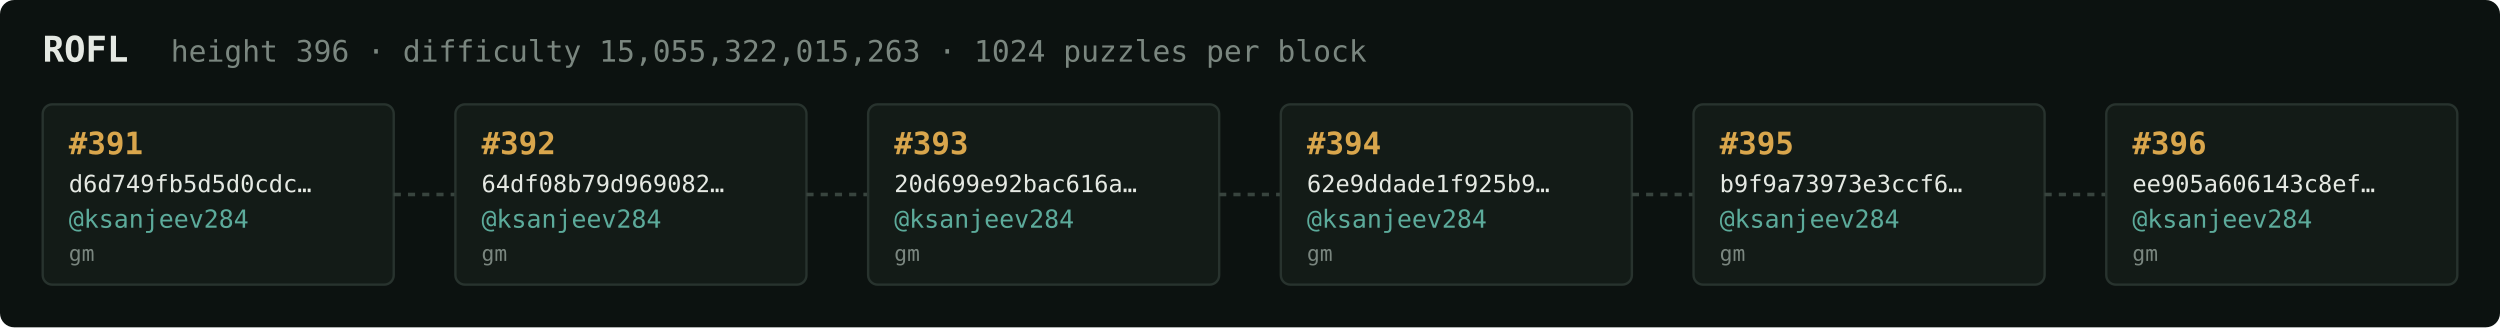
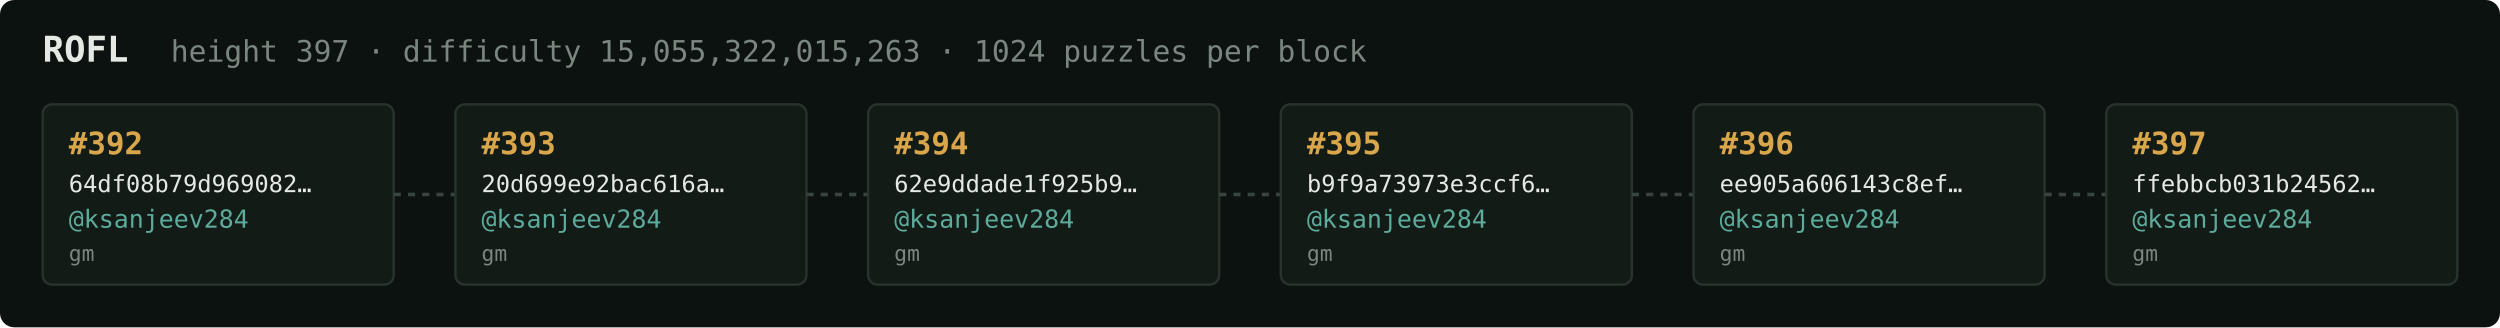
<svg xmlns="http://www.w3.org/2000/svg" width="1054" height="138" viewBox="0 0 1054 138" font-family="ui-monospace,SFMono-Regular,Menlo,monospace">
  <rect fill="#0c1210" width="1054" height="138" rx="6" />
  <text x="18" y="26" fill="#e5e9e3" font-size="15" font-weight="700">ROFL</text>
-   <text x="72" y="26" fill="#7a867f" font-size="12.5">height 396 · difficulty 15,055,322,015,263 · 1024 puzzles per block</text>
+   <text x="72" y="26" fill="#7a867f" font-size="12.5">height 397 · difficulty 15,055,322,015,263 · 1024 puzzles per block</text>
  <rect x="18" y="44" width="148" height="76" rx="4" fill="#131b17" stroke="#28332e" stroke-width="1" />
-   <text x="29" y="65" fill="#d9a64c" font-size="13" font-weight="700">#391</text>
-   <text x="29" y="81" fill="#e5e9e3" font-size="10">d6d749fb5d5d0cdc…</text>
+   <text x="29" y="65" fill="#d9a64c" font-size="13" font-weight="700">#392</text>
+   <text x="29" y="81" fill="#e5e9e3" font-size="10">64df08b79d969082…</text>
  <text x="29" y="96" fill="#5cab9b" font-size="10.5">@ksanjeev284</text>
  <text x="29" y="110" fill="#7a867f" font-size="9">gm</text>
  <line x1="166" y1="82.0" x2="192" y2="82.0" stroke="#38443e" stroke-width="1.5" stroke-dasharray="3 3" />
  <rect x="192" y="44" width="148" height="76" rx="4" fill="#131b17" stroke="#28332e" stroke-width="1" />
-   <text x="203" y="65" fill="#d9a64c" font-size="13" font-weight="700">#392</text>
-   <text x="203" y="81" fill="#e5e9e3" font-size="10">64df08b79d969082…</text>
+   <text x="203" y="65" fill="#d9a64c" font-size="13" font-weight="700">#393</text>
+   <text x="203" y="81" fill="#e5e9e3" font-size="10">20d699e92bac616a…</text>
  <text x="203" y="96" fill="#5cab9b" font-size="10.5">@ksanjeev284</text>
  <text x="203" y="110" fill="#7a867f" font-size="9">gm</text>
  <line x1="340" y1="82.0" x2="366" y2="82.0" stroke="#38443e" stroke-width="1.5" stroke-dasharray="3 3" />
  <rect x="366" y="44" width="148" height="76" rx="4" fill="#131b17" stroke="#28332e" stroke-width="1" />
-   <text x="377" y="65" fill="#d9a64c" font-size="13" font-weight="700">#393</text>
-   <text x="377" y="81" fill="#e5e9e3" font-size="10">20d699e92bac616a…</text>
+   <text x="377" y="65" fill="#d9a64c" font-size="13" font-weight="700">#394</text>
+   <text x="377" y="81" fill="#e5e9e3" font-size="10">62e9ddade1f925b9…</text>
  <text x="377" y="96" fill="#5cab9b" font-size="10.5">@ksanjeev284</text>
  <text x="377" y="110" fill="#7a867f" font-size="9">gm</text>
  <line x1="514" y1="82.0" x2="540" y2="82.0" stroke="#38443e" stroke-width="1.5" stroke-dasharray="3 3" />
  <rect x="540" y="44" width="148" height="76" rx="4" fill="#131b17" stroke="#28332e" stroke-width="1" />
-   <text x="551" y="65" fill="#d9a64c" font-size="13" font-weight="700">#394</text>
-   <text x="551" y="81" fill="#e5e9e3" font-size="10">62e9ddade1f925b9…</text>
+   <text x="551" y="65" fill="#d9a64c" font-size="13" font-weight="700">#395</text>
+   <text x="551" y="81" fill="#e5e9e3" font-size="10">b9f9a73973e3ccf6…</text>
  <text x="551" y="96" fill="#5cab9b" font-size="10.5">@ksanjeev284</text>
  <text x="551" y="110" fill="#7a867f" font-size="9">gm</text>
  <line x1="688" y1="82.0" x2="714" y2="82.0" stroke="#38443e" stroke-width="1.5" stroke-dasharray="3 3" />
  <rect x="714" y="44" width="148" height="76" rx="4" fill="#131b17" stroke="#28332e" stroke-width="1" />
-   <text x="725" y="65" fill="#d9a64c" font-size="13" font-weight="700">#395</text>
-   <text x="725" y="81" fill="#e5e9e3" font-size="10">b9f9a73973e3ccf6…</text>
+   <text x="725" y="65" fill="#d9a64c" font-size="13" font-weight="700">#396</text>
+   <text x="725" y="81" fill="#e5e9e3" font-size="10">ee905a606143c8ef…</text>
  <text x="725" y="96" fill="#5cab9b" font-size="10.5">@ksanjeev284</text>
  <text x="725" y="110" fill="#7a867f" font-size="9">gm</text>
  <line x1="862" y1="82.0" x2="888" y2="82.0" stroke="#38443e" stroke-width="1.5" stroke-dasharray="3 3" />
  <rect x="888" y="44" width="148" height="76" rx="4" fill="#131b17" stroke="#28332e" stroke-width="1" />
-   <text x="899" y="65" fill="#d9a64c" font-size="13" font-weight="700">#396</text>
-   <text x="899" y="81" fill="#e5e9e3" font-size="10">ee905a606143c8ef…</text>
+   <text x="899" y="65" fill="#d9a64c" font-size="13" font-weight="700">#397</text>
+   <text x="899" y="81" fill="#e5e9e3" font-size="10">ffebbcb031b24562…</text>
  <text x="899" y="96" fill="#5cab9b" font-size="10.5">@ksanjeev284</text>
  <text x="899" y="110" fill="#7a867f" font-size="9">gm</text>
</svg>
